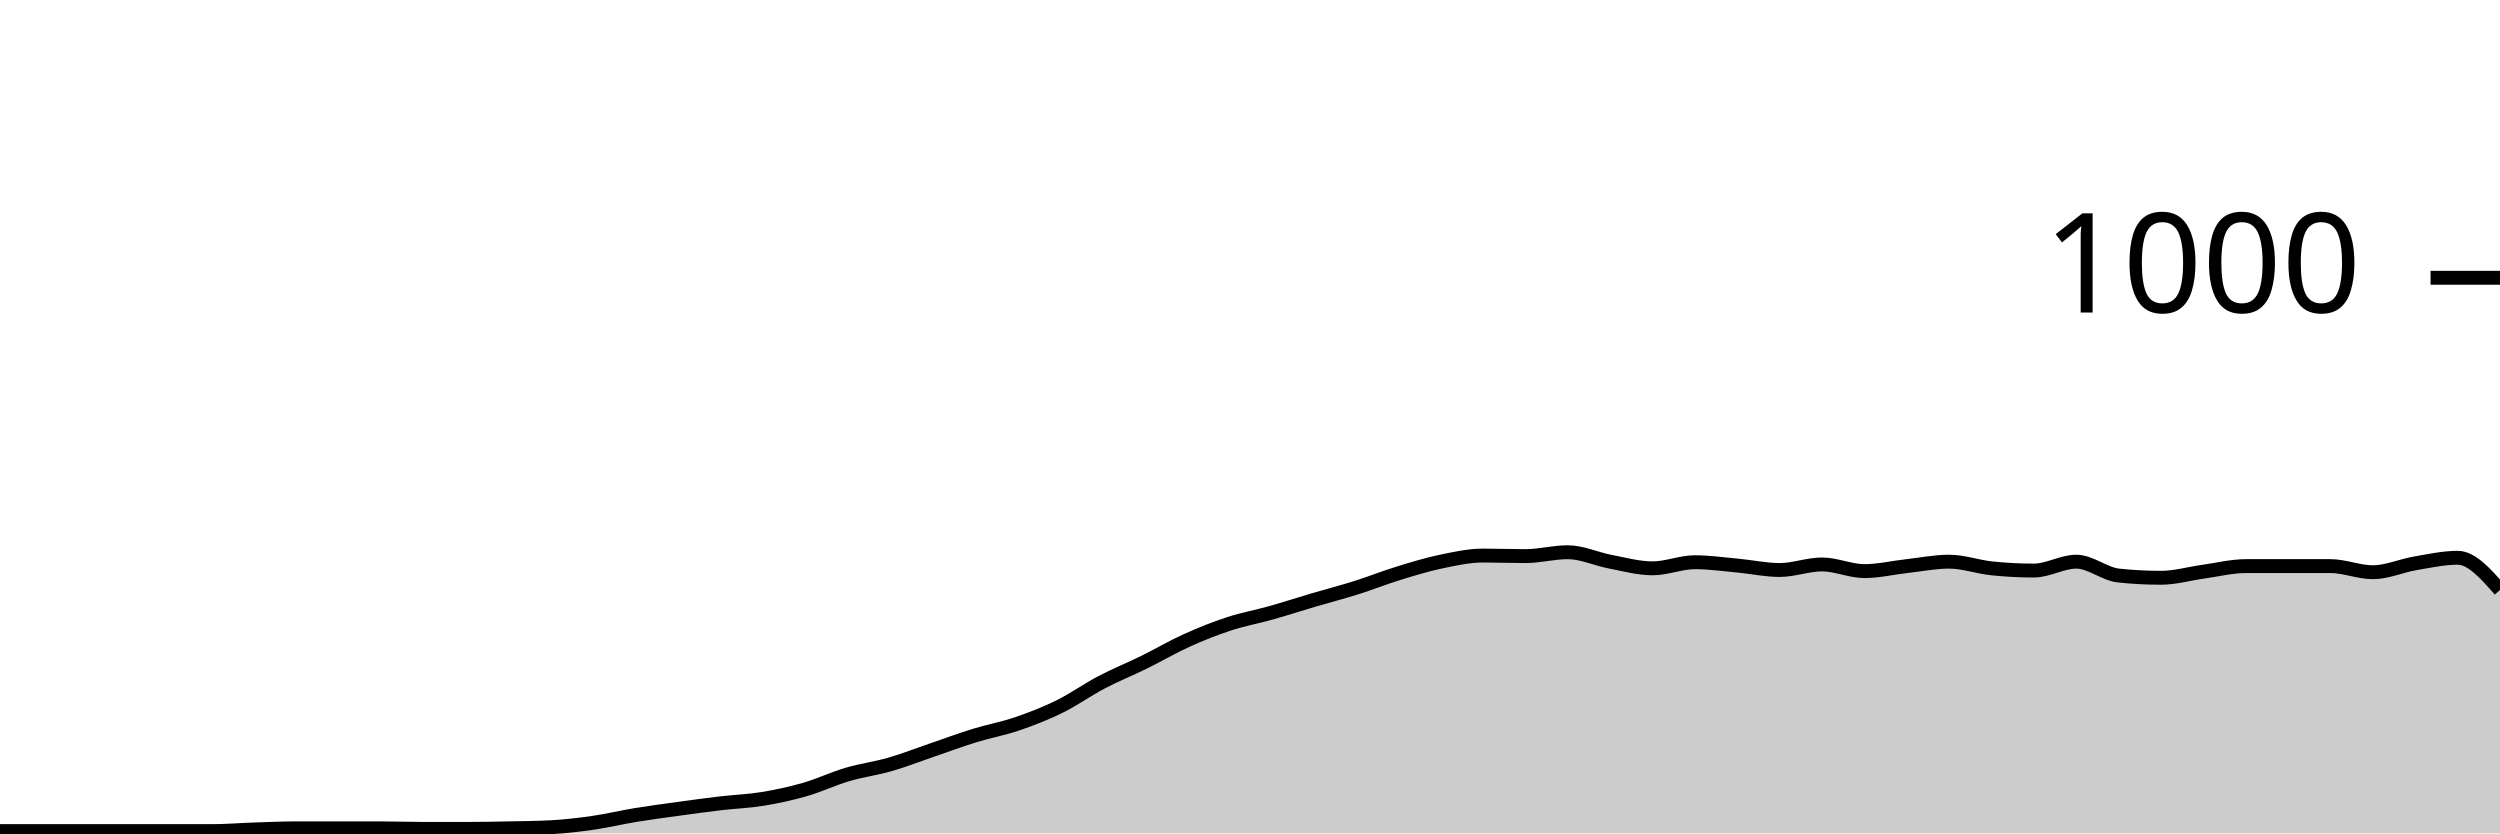
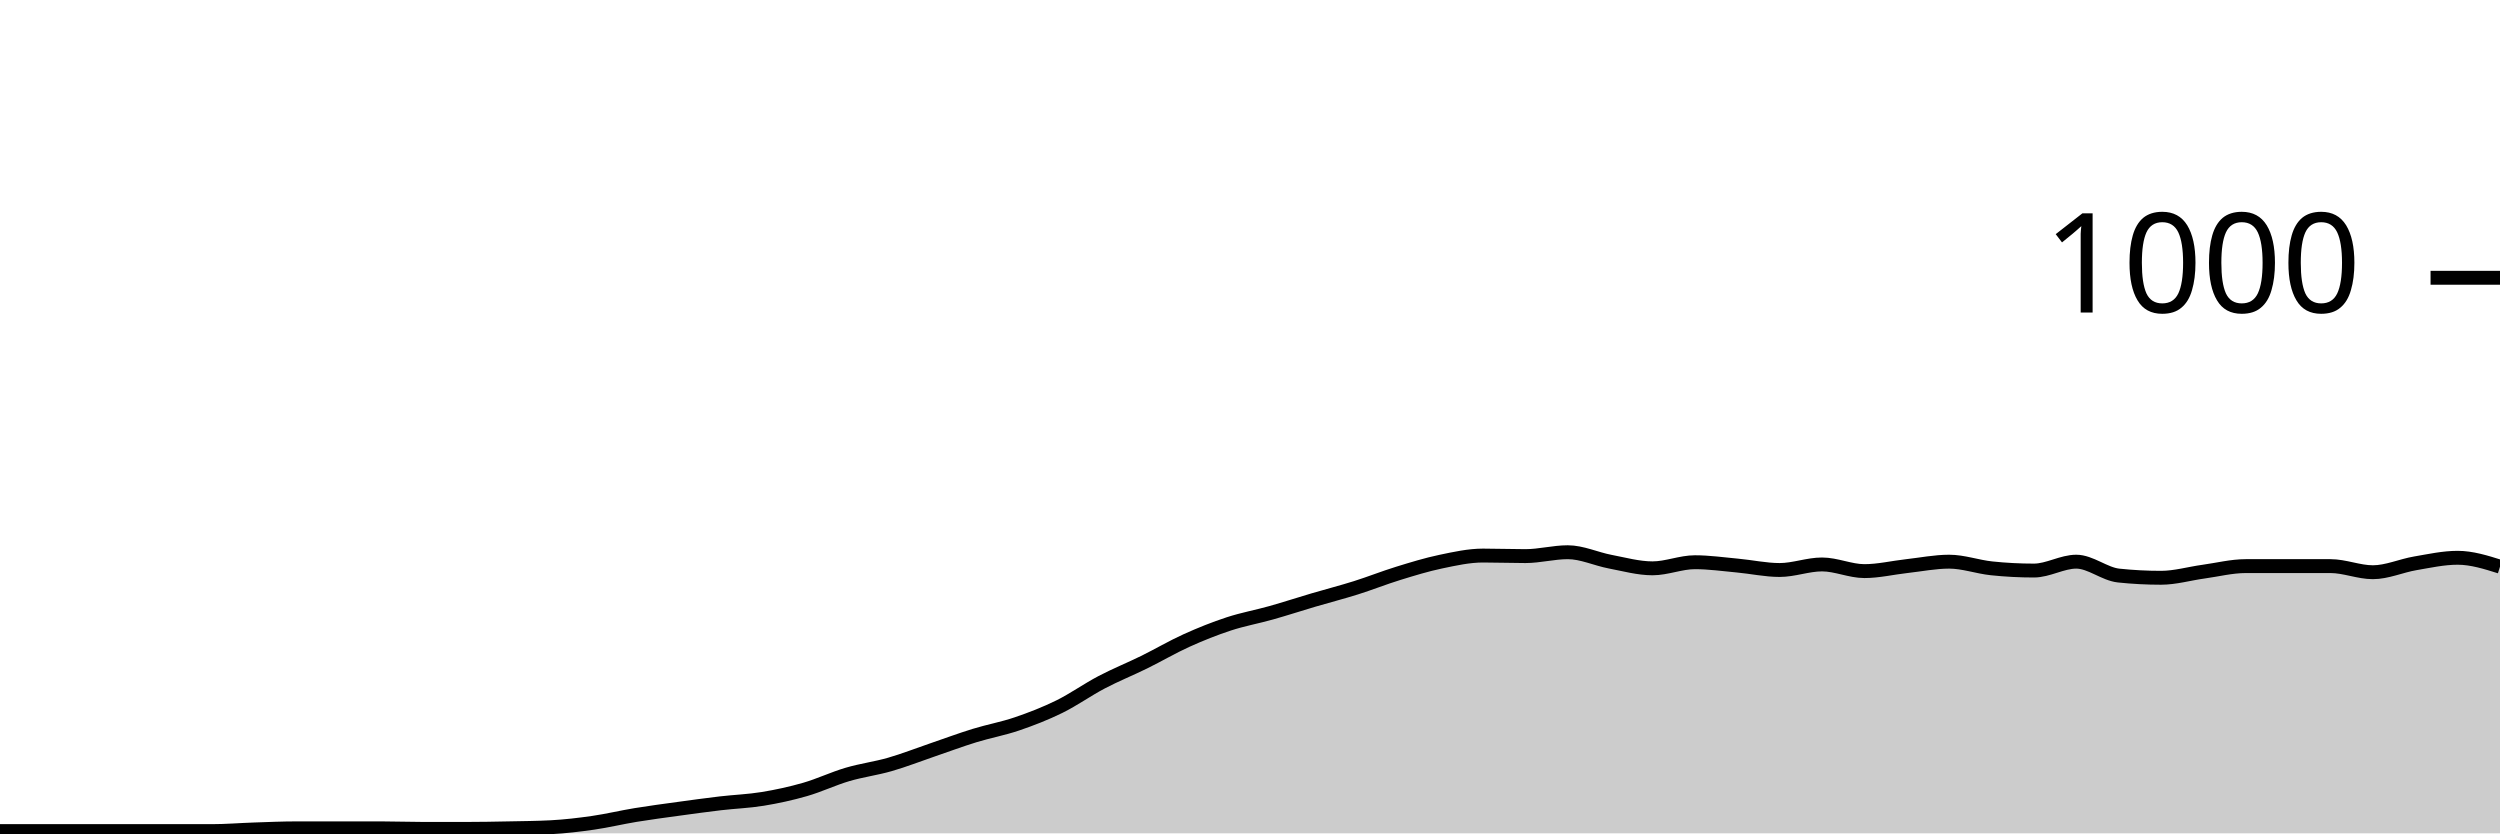
<svg xmlns="http://www.w3.org/2000/svg" viewBox="0 0 180 60">
  <g transform="translate(0,20)">
-     <path class="area" fill="rgba(0, 0, 0, 0.2)" d="M0,39.84C1.017,39.84,2.034,39.84,3.051,39.84C4.068,39.84,5.085,39.84,6.102,39.84C7.119,39.84,8.136,39.84,9.153,39.84C10.169,39.84,11.186,39.84,12.203,39.84C13.22,39.84,14.237,39.84,15.254,39.84C16.271,39.84,17.288,39.753,18.305,39.72C19.322,39.687,20.339,39.64,21.356,39.64C22.373,39.64,23.39,39.64,24.407,39.64C25.424,39.64,26.441,39.64,27.458,39.64C28.475,39.64,29.492,39.68,30.508,39.68C31.525,39.68,32.542,39.68,33.559,39.68C34.576,39.68,35.593,39.66,36.61,39.64C37.627,39.62,38.644,39.613,39.661,39.56C40.678,39.507,41.695,39.387,42.712,39.24C43.729,39.093,44.746,38.847,45.763,38.68C46.78,38.513,47.797,38.38,48.814,38.24C49.831,38.1,50.847,37.96,51.864,37.84C52.881,37.72,53.898,37.687,54.915,37.52C55.932,37.353,56.949,37.133,57.966,36.84C58.983,36.547,60,36.06,61.017,35.76C62.034,35.46,63.051,35.333,64.068,35.04C65.085,34.747,66.102,34.347,67.119,34C68.136,33.653,69.153,33.273,70.169,32.96C71.186,32.647,72.203,32.467,73.22,32.12C74.237,31.773,75.254,31.38,76.271,30.88C77.288,30.38,78.305,29.653,79.322,29.12C80.339,28.587,81.356,28.18,82.373,27.68C83.39,27.18,84.407,26.58,85.424,26.12C86.441,25.66,87.458,25.253,88.475,24.92C89.492,24.587,90.508,24.407,91.525,24.12C92.542,23.833,93.559,23.5,94.576,23.2C95.593,22.9,96.61,22.64,97.627,22.32C98.644,22,99.661,21.593,100.678,21.28C101.695,20.967,102.712,20.653,103.729,20.44C104.746,20.227,105.763,20,106.78,20C107.797,20,108.814,20.04,109.831,20.04C110.847,20.04,111.864,19.76,112.881,19.76C113.898,19.76,114.915,20.247,115.932,20.44C116.949,20.633,117.966,20.92,118.983,20.92C120,20.92,121.017,20.48,122.034,20.48C123.051,20.48,124.068,20.627,125.085,20.72C126.102,20.813,127.119,21.04,128.136,21.04C129.153,21.04,130.169,20.64,131.186,20.64C132.203,20.64,133.22,21.12,134.237,21.12C135.254,21.12,136.271,20.873,137.288,20.76C138.305,20.647,139.322,20.44,140.339,20.44C141.356,20.44,142.373,20.813,143.39,20.92C144.407,21.027,145.424,21.08,146.441,21.08C147.458,21.08,148.475,20.44,149.492,20.44C150.508,20.44,151.525,21.333,152.542,21.44C153.559,21.547,154.576,21.6,155.593,21.6C156.61,21.6,157.627,21.3,158.644,21.16C159.661,21.02,160.678,20.76,161.695,20.76C162.712,20.76,163.729,20.76,164.746,20.76C165.763,20.76,166.78,20.76,167.797,20.76C168.814,20.76,169.831,21.2,170.847,21.2C171.864,21.2,172.881,20.733,173.898,20.56C174.915,20.387,175.932,20.16,176.949,20.16C177.966,20.16,178.983,21.32,180,22.48L180,40C178.983,40,177.966,40,176.949,40C175.932,40,174.915,40,173.898,40C172.881,40,171.864,40,170.847,40C169.831,40,168.814,40,167.797,40C166.78,40,165.763,40,164.746,40C163.729,40,162.712,40,161.695,40C160.678,40,159.661,40,158.644,40C157.627,40,156.61,40,155.593,40C154.576,40,153.559,40,152.542,40C151.525,40,150.508,40,149.492,40C148.475,40,147.458,40,146.441,40C145.424,40,144.407,40,143.39,40C142.373,40,141.356,40,140.339,40C139.322,40,138.305,40,137.288,40C136.271,40,135.254,40,134.237,40C133.22,40,132.203,40,131.186,40C130.169,40,129.153,40,128.136,40C127.119,40,126.102,40,125.085,40C124.068,40,123.051,40,122.034,40C121.017,40,120,40,118.983,40C117.966,40,116.949,40,115.932,40C114.915,40,113.898,40,112.881,40C111.864,40,110.847,40,109.831,40C108.814,40,107.797,40,106.78,40C105.763,40,104.746,40,103.729,40C102.712,40,101.695,40,100.678,40C99.661,40,98.644,40,97.627,40C96.61,40,95.593,40,94.576,40C93.559,40,92.542,40,91.525,40C90.508,40,89.492,40,88.475,40C87.458,40,86.441,40,85.424,40C84.407,40,83.39,40,82.373,40C81.356,40,80.339,40,79.322,40C78.305,40,77.288,40,76.271,40C75.254,40,74.237,40,73.22,40C72.203,40,71.186,40,70.169,40C69.153,40,68.136,40,67.119,40C66.102,40,65.085,40,64.068,40C63.051,40,62.034,40,61.017,40C60,40,58.983,40,57.966,40C56.949,40,55.932,40,54.915,40C53.898,40,52.881,40,51.864,40C50.847,40,49.831,40,48.814,40C47.797,40,46.78,40,45.763,40C44.746,40,43.729,40,42.712,40C41.695,40,40.678,40,39.661,40C38.644,40,37.627,40,36.61,40C35.593,40,34.576,40,33.559,40C32.542,40,31.525,40,30.508,40C29.492,40,28.475,40,27.458,40C26.441,40,25.424,40,24.407,40C23.39,40,22.373,40,21.356,40C20.339,40,19.322,40,18.305,40C17.288,40,16.271,40,15.254,40C14.237,40,13.22,40,12.203,40C11.186,40,10.169,40,9.153,40C8.136,40,7.119,40,6.102,40C5.085,40,4.068,40,3.051,40C2.034,40,1.017,40,0,40Z" />
-     <path class="line" stroke="black" fill="none" d="M0,39.84C1.017,39.84,2.034,39.84,3.051,39.84C4.068,39.84,5.085,39.84,6.102,39.84C7.119,39.84,8.136,39.84,9.153,39.84C10.169,39.84,11.186,39.84,12.203,39.84C13.22,39.84,14.237,39.84,15.254,39.84C16.271,39.84,17.288,39.753,18.305,39.72C19.322,39.687,20.339,39.64,21.356,39.64C22.373,39.64,23.39,39.64,24.407,39.64C25.424,39.64,26.441,39.64,27.458,39.64C28.475,39.64,29.492,39.68,30.508,39.68C31.525,39.68,32.542,39.68,33.559,39.68C34.576,39.68,35.593,39.66,36.61,39.64C37.627,39.62,38.644,39.613,39.661,39.56C40.678,39.507,41.695,39.387,42.712,39.24C43.729,39.093,44.746,38.847,45.763,38.68C46.78,38.513,47.797,38.38,48.814,38.24C49.831,38.1,50.847,37.96,51.864,37.84C52.881,37.72,53.898,37.687,54.915,37.52C55.932,37.353,56.949,37.133,57.966,36.84C58.983,36.547,60,36.06,61.017,35.76C62.034,35.46,63.051,35.333,64.068,35.04C65.085,34.747,66.102,34.347,67.119,34C68.136,33.653,69.153,33.273,70.169,32.96C71.186,32.647,72.203,32.467,73.22,32.12C74.237,31.773,75.254,31.38,76.271,30.88C77.288,30.38,78.305,29.653,79.322,29.12C80.339,28.587,81.356,28.18,82.373,27.68C83.39,27.18,84.407,26.58,85.424,26.12C86.441,25.66,87.458,25.253,88.475,24.92C89.492,24.587,90.508,24.407,91.525,24.12C92.542,23.833,93.559,23.5,94.576,23.2C95.593,22.9,96.61,22.64,97.627,22.32C98.644,22,99.661,21.593,100.678,21.28C101.695,20.967,102.712,20.653,103.729,20.44C104.746,20.227,105.763,20,106.78,20C107.797,20,108.814,20.04,109.831,20.04C110.847,20.04,111.864,19.76,112.881,19.76C113.898,19.76,114.915,20.247,115.932,20.44C116.949,20.633,117.966,20.92,118.983,20.92C120,20.92,121.017,20.48,122.034,20.48C123.051,20.48,124.068,20.627,125.085,20.72C126.102,20.813,127.119,21.04,128.136,21.04C129.153,21.04,130.169,20.64,131.186,20.64C132.203,20.64,133.22,21.12,134.237,21.12C135.254,21.12,136.271,20.873,137.288,20.76C138.305,20.647,139.322,20.44,140.339,20.44C141.356,20.44,142.373,20.813,143.39,20.92C144.407,21.027,145.424,21.08,146.441,21.08C147.458,21.08,148.475,20.44,149.492,20.44C150.508,20.44,151.525,21.333,152.542,21.44C153.559,21.547,154.576,21.6,155.593,21.6C156.61,21.6,157.627,21.3,158.644,21.16C159.661,21.02,160.678,20.76,161.695,20.76C162.712,20.76,163.729,20.76,164.746,20.76C165.763,20.76,166.78,20.76,167.797,20.76C168.814,20.76,169.831,21.2,170.847,21.2C171.864,21.2,172.881,20.733,173.898,20.56C174.915,20.387,175.932,20.16,176.949,20.16C177.966,20.16,178.983,21.32,180,22.48" />
+     <path class="area" fill="rgba(0, 0, 0, 0.2)" d="M0,39.84C1.017,39.84,2.034,39.84,3.051,39.84C4.068,39.84,5.085,39.84,6.102,39.84C7.119,39.84,8.136,39.84,9.153,39.84C10.169,39.84,11.186,39.84,12.203,39.84C13.22,39.84,14.237,39.84,15.254,39.84C16.271,39.84,17.288,39.753,18.305,39.72C19.322,39.687,20.339,39.64,21.356,39.64C22.373,39.64,23.39,39.64,24.407,39.64C25.424,39.64,26.441,39.64,27.458,39.64C28.475,39.64,29.492,39.68,30.508,39.68C31.525,39.68,32.542,39.68,33.559,39.68C34.576,39.68,35.593,39.66,36.61,39.64C37.627,39.62,38.644,39.613,39.661,39.56C40.678,39.507,41.695,39.387,42.712,39.24C43.729,39.093,44.746,38.847,45.763,38.68C46.78,38.513,47.797,38.38,48.814,38.24C49.831,38.1,50.847,37.96,51.864,37.84C52.881,37.72,53.898,37.687,54.915,37.52C55.932,37.353,56.949,37.133,57.966,36.84C58.983,36.547,60,36.06,61.017,35.76C62.034,35.46,63.051,35.333,64.068,35.04C65.085,34.747,66.102,34.347,67.119,34C68.136,33.653,69.153,33.273,70.169,32.96C71.186,32.647,72.203,32.467,73.22,32.12C74.237,31.773,75.254,31.38,76.271,30.88C77.288,30.38,78.305,29.653,79.322,29.12C80.339,28.587,81.356,28.18,82.373,27.68C83.39,27.18,84.407,26.58,85.424,26.12C86.441,25.66,87.458,25.253,88.475,24.92C89.492,24.587,90.508,24.407,91.525,24.12C92.542,23.833,93.559,23.5,94.576,23.2C95.593,22.9,96.61,22.64,97.627,22.32C98.644,22,99.661,21.593,100.678,21.28C101.695,20.967,102.712,20.653,103.729,20.44C104.746,20.227,105.763,20,106.78,20C107.797,20,108.814,20.04,109.831,20.04C110.847,20.04,111.864,19.76,112.881,19.76C113.898,19.76,114.915,20.247,115.932,20.44C116.949,20.633,117.966,20.92,118.983,20.92C120,20.92,121.017,20.48,122.034,20.48C123.051,20.48,124.068,20.627,125.085,20.72C126.102,20.813,127.119,21.04,128.136,21.04C129.153,21.04,130.169,20.64,131.186,20.64C132.203,20.64,133.22,21.12,134.237,21.12C135.254,21.12,136.271,20.873,137.288,20.76C138.305,20.647,139.322,20.44,140.339,20.44C141.356,20.44,142.373,20.813,143.39,20.92C144.407,21.027,145.424,21.08,146.441,21.08C147.458,21.08,148.475,20.44,149.492,20.44C150.508,20.44,151.525,21.333,152.542,21.44C153.559,21.547,154.576,21.6,155.593,21.6C156.61,21.6,157.627,21.3,158.644,21.16C159.661,21.02,160.678,20.76,161.695,20.76C162.712,20.76,163.729,20.76,164.746,20.76C165.763,20.76,166.78,20.76,167.797,20.76C168.814,20.76,169.831,21.2,170.847,21.2C171.864,21.2,172.881,20.733,173.898,20.56C174.915,20.387,175.932,20.16,176.949,20.16C177.966,20.16,178.983,20.48,180,20.8L180,40C178.983,40,177.966,40,176.949,40C175.932,40,174.915,40,173.898,40C172.881,40,171.864,40,170.847,40C169.831,40,168.814,40,167.797,40C166.78,40,165.763,40,164.746,40C163.729,40,162.712,40,161.695,40C160.678,40,159.661,40,158.644,40C157.627,40,156.61,40,155.593,40C154.576,40,153.559,40,152.542,40C151.525,40,150.508,40,149.492,40C148.475,40,147.458,40,146.441,40C145.424,40,144.407,40,143.39,40C142.373,40,141.356,40,140.339,40C139.322,40,138.305,40,137.288,40C136.271,40,135.254,40,134.237,40C133.22,40,132.203,40,131.186,40C130.169,40,129.153,40,128.136,40C127.119,40,126.102,40,125.085,40C124.068,40,123.051,40,122.034,40C121.017,40,120,40,118.983,40C117.966,40,116.949,40,115.932,40C114.915,40,113.898,40,112.881,40C111.864,40,110.847,40,109.831,40C108.814,40,107.797,40,106.78,40C105.763,40,104.746,40,103.729,40C102.712,40,101.695,40,100.678,40C99.661,40,98.644,40,97.627,40C96.61,40,95.593,40,94.576,40C93.559,40,92.542,40,91.525,40C90.508,40,89.492,40,88.475,40C87.458,40,86.441,40,85.424,40C84.407,40,83.39,40,82.373,40C81.356,40,80.339,40,79.322,40C78.305,40,77.288,40,76.271,40C75.254,40,74.237,40,73.22,40C72.203,40,71.186,40,70.169,40C69.153,40,68.136,40,67.119,40C66.102,40,65.085,40,64.068,40C63.051,40,62.034,40,61.017,40C60,40,58.983,40,57.966,40C56.949,40,55.932,40,54.915,40C53.898,40,52.881,40,51.864,40C50.847,40,49.831,40,48.814,40C47.797,40,46.78,40,45.763,40C44.746,40,43.729,40,42.712,40C41.695,40,40.678,40,39.661,40C38.644,40,37.627,40,36.61,40C35.593,40,34.576,40,33.559,40C32.542,40,31.525,40,30.508,40C29.492,40,28.475,40,27.458,40C26.441,40,25.424,40,24.407,40C23.39,40,22.373,40,21.356,40C20.339,40,19.322,40,18.305,40C17.288,40,16.271,40,15.254,40C14.237,40,13.22,40,12.203,40C11.186,40,10.169,40,9.153,40C8.136,40,7.119,40,6.102,40C5.085,40,4.068,40,3.051,40C2.034,40,1.017,40,0,40Z" />
+     <path class="line" stroke="black" fill="none" d="M0,39.84C1.017,39.84,2.034,39.84,3.051,39.84C4.068,39.84,5.085,39.84,6.102,39.84C7.119,39.84,8.136,39.84,9.153,39.84C10.169,39.84,11.186,39.84,12.203,39.84C13.22,39.84,14.237,39.84,15.254,39.84C16.271,39.84,17.288,39.753,18.305,39.72C19.322,39.687,20.339,39.64,21.356,39.64C22.373,39.64,23.39,39.64,24.407,39.64C25.424,39.64,26.441,39.64,27.458,39.64C28.475,39.64,29.492,39.68,30.508,39.68C31.525,39.68,32.542,39.68,33.559,39.68C34.576,39.68,35.593,39.66,36.61,39.64C37.627,39.62,38.644,39.613,39.661,39.56C40.678,39.507,41.695,39.387,42.712,39.24C43.729,39.093,44.746,38.847,45.763,38.68C46.78,38.513,47.797,38.38,48.814,38.24C49.831,38.1,50.847,37.96,51.864,37.84C52.881,37.72,53.898,37.687,54.915,37.52C55.932,37.353,56.949,37.133,57.966,36.84C58.983,36.547,60,36.06,61.017,35.76C62.034,35.46,63.051,35.333,64.068,35.04C65.085,34.747,66.102,34.347,67.119,34C68.136,33.653,69.153,33.273,70.169,32.96C71.186,32.647,72.203,32.467,73.22,32.12C74.237,31.773,75.254,31.38,76.271,30.88C77.288,30.38,78.305,29.653,79.322,29.12C80.339,28.587,81.356,28.18,82.373,27.68C83.39,27.18,84.407,26.58,85.424,26.12C86.441,25.66,87.458,25.253,88.475,24.92C89.492,24.587,90.508,24.407,91.525,24.12C92.542,23.833,93.559,23.5,94.576,23.2C95.593,22.9,96.61,22.64,97.627,22.32C98.644,22,99.661,21.593,100.678,21.28C101.695,20.967,102.712,20.653,103.729,20.44C104.746,20.227,105.763,20,106.78,20C107.797,20,108.814,20.04,109.831,20.04C110.847,20.04,111.864,19.76,112.881,19.76C113.898,19.76,114.915,20.247,115.932,20.44C116.949,20.633,117.966,20.92,118.983,20.92C120,20.92,121.017,20.48,122.034,20.48C123.051,20.48,124.068,20.627,125.085,20.72C126.102,20.813,127.119,21.04,128.136,21.04C129.153,21.04,130.169,20.64,131.186,20.64C132.203,20.64,133.22,21.12,134.237,21.12C135.254,21.12,136.271,20.873,137.288,20.76C138.305,20.647,139.322,20.44,140.339,20.44C141.356,20.44,142.373,20.813,143.39,20.92C144.407,21.027,145.424,21.08,146.441,21.08C147.458,21.08,148.475,20.44,149.492,20.44C150.508,20.44,151.525,21.333,152.542,21.44C153.559,21.547,154.576,21.6,155.593,21.6C156.61,21.6,157.627,21.3,158.644,21.16C159.661,21.02,160.678,20.76,161.695,20.76C162.712,20.76,163.729,20.76,164.746,20.76C165.763,20.76,166.78,20.76,167.797,20.76C168.814,20.76,169.831,21.2,170.847,21.2C171.864,21.2,172.881,20.733,173.898,20.56C174.915,20.387,175.932,20.16,176.949,20.16C177.966,20.16,178.983,20.48,180,20.8" />
    <path class="axis-ceiling" stroke-width="1" stroke="black" fill="none" d="M175,0L180,0" />
    <text class="axis-ceiling-label" font-family="sans-serif" text-anchor="end" font-size="10px" x="170" y="2.5">1000</text>
  </g>
</svg>
